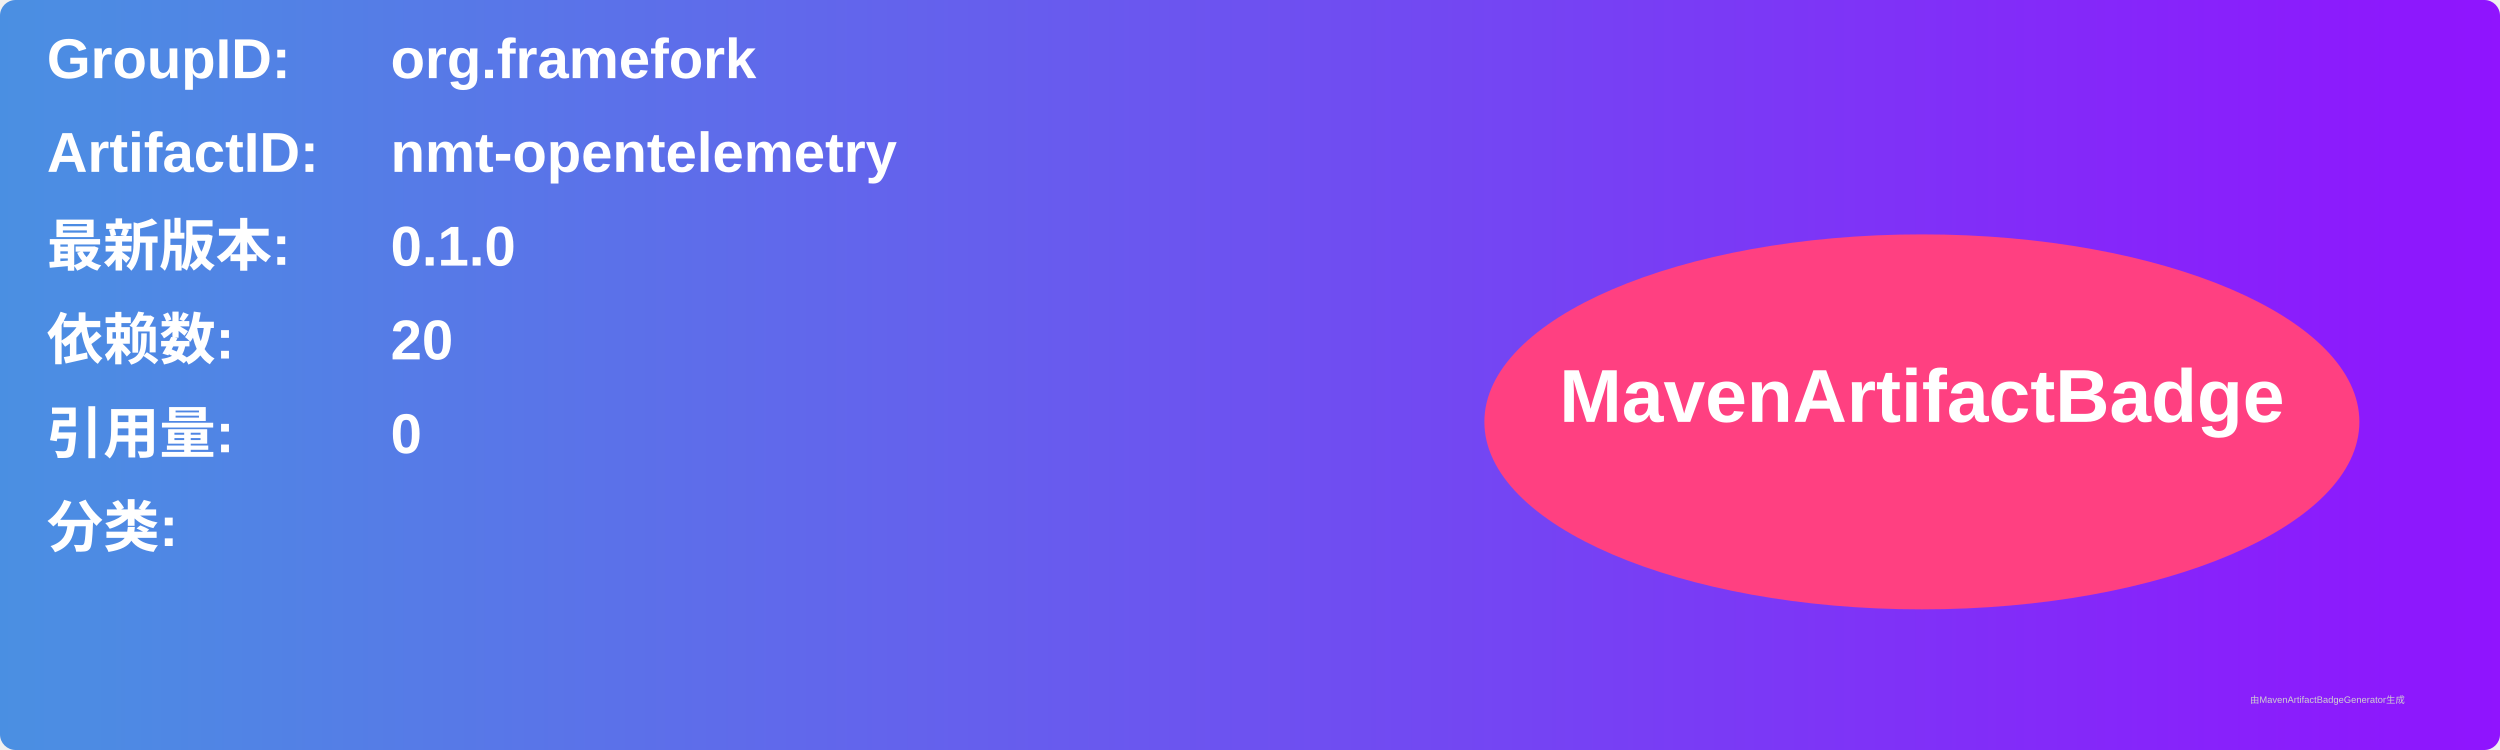
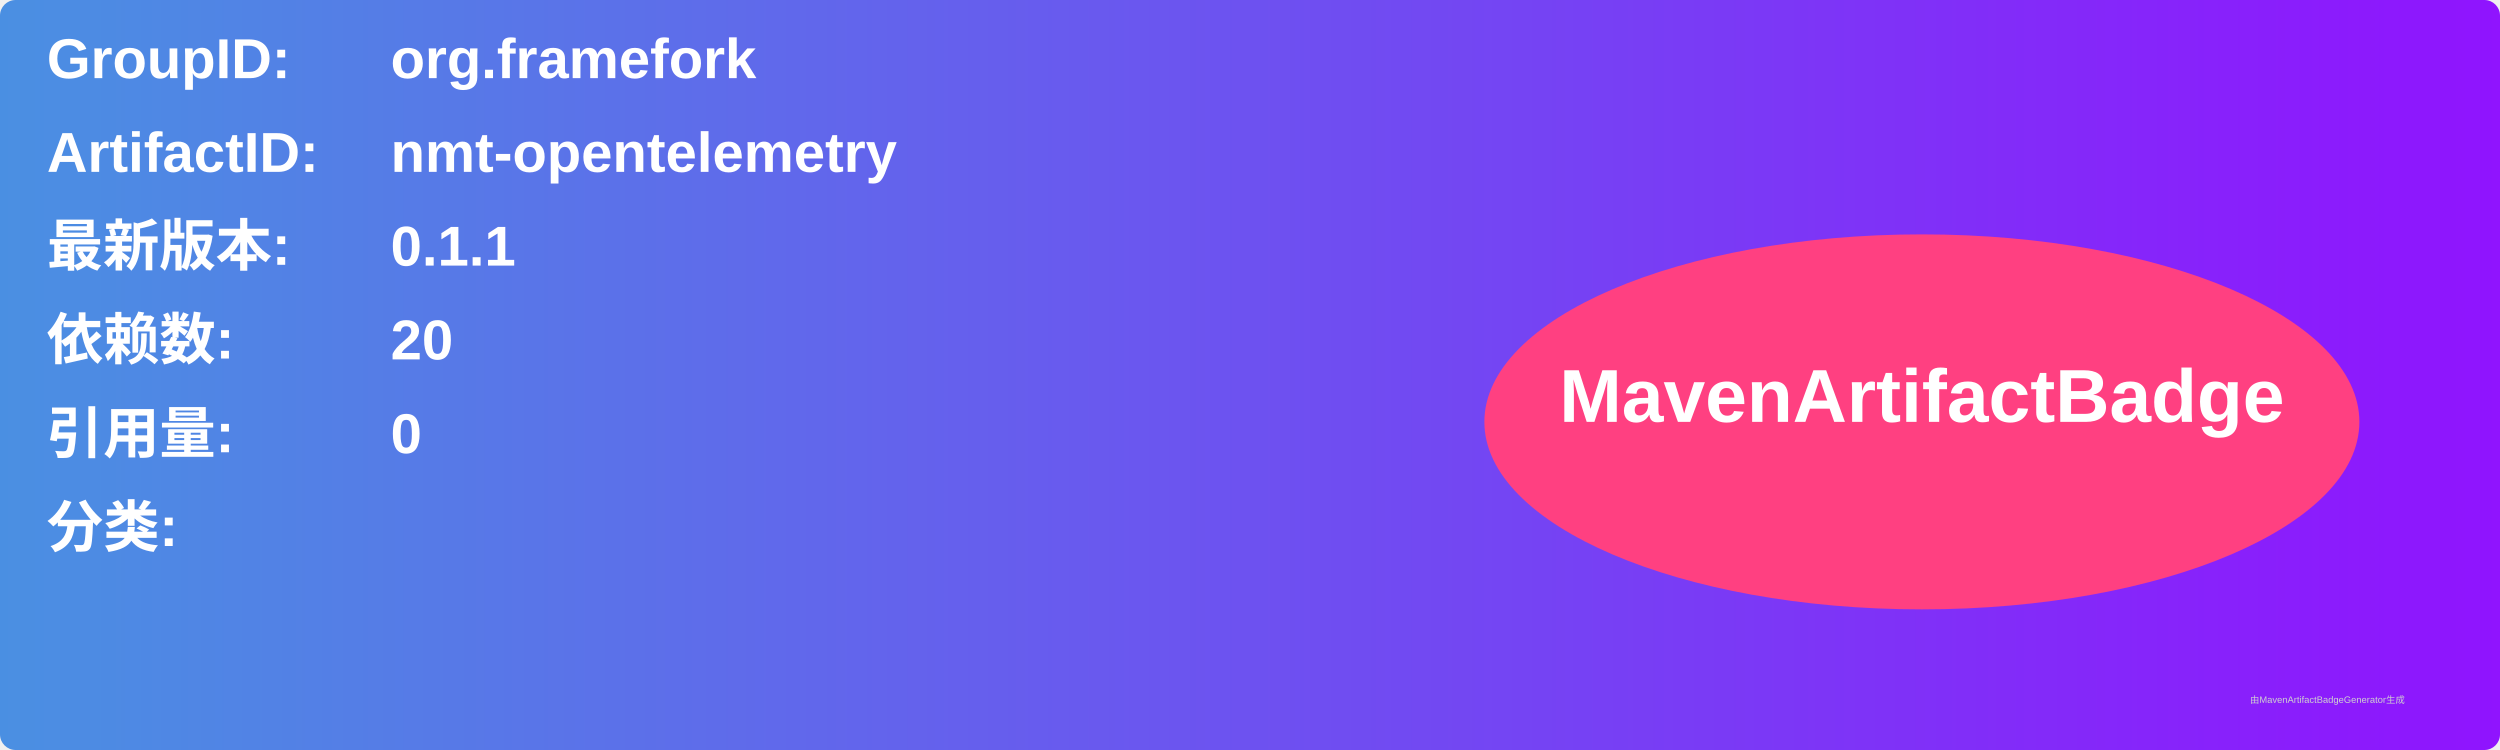
<svg xmlns="http://www.w3.org/2000/svg" width="800" height="240" viewBox="0 0 800 240">
  <linearGradient id="grad" x1="0%" y1="0%" x2="100%" y2="0%">
    <stop offset="0%" stop-color="#4a90e2" />
    <stop offset="100%" stop-color="#9013fe" />
  </linearGradient>
  <rect width="100%" height="100%" rx="5" ry="5" fill="url(#grad)" />
  <g transform="translate(15, 15)">
    <text x="0" y="10" font-family="Arial" font-size="18" fill="white" font-weight="bold" width="260">GroupID:</text>
    <text x="110" y="10" font-family="Arial" font-size="18" fill="white" font-weight="bold" width="460">org.framefork</text>
    <text x="0" y="40" font-family="Arial" font-size="18" fill="white" font-weight="bold" width="260">ArtifactID:</text>
    <text x="110" y="40" font-family="Arial" font-size="18" fill="white" font-weight="bold" width="460">nmt-opentelemetry</text>
    <text x="0" y="70" font-family="Arial" font-size="18" fill="white" font-weight="bold">最新版本:</text>
    <text x="110" y="70" font-family="Arial" font-size="18" fill="white" font-weight="bold">
-       <tspan font-weight="bold">0.1.0</tspan>
+       <tspan font-weight="bold">0.1.1</tspan>
    </text>
    <text x="0" y="100" font-family="Arial" font-size="18" fill="white" font-weight="bold">依赖数: </text>
    <text x="110" y="100" font-family="Arial" font-size="18" fill="white">
      <tspan font-weight="bold">20</tspan>
    </text>
    <text x="0" y="130" font-family="Arial" font-size="18" fill="white" font-weight="bold">引用量: </text>
    <text x="110" y="130" font-family="Arial" font-size="18" fill="white">
      <tspan font-weight="bold">0</tspan>
    </text>
    <text x="0" y="160" font-family="Arial" font-size="18" fill="white" font-weight="bold">分类:</text>
    <text x="10" y="190" font-family="Arial" font-size="10" fill="white">
      <tspan font-weight="bold" />
    </text>
    <ellipse cx="600" cy="120" rx="140" ry="60" fill="#ff4081" />
    <text x="600" y="120" text-anchor="middle" font-family="Arial" font-size="24" fill="white" font-weight="bold">MavenArtifactBadge</text>
  </g>
  <text x="720" y="225" font-family="Arial" font-size="3" fill="#d0d0d0">由MavenArtifactBadgeGenerator生成</text>
</svg>
